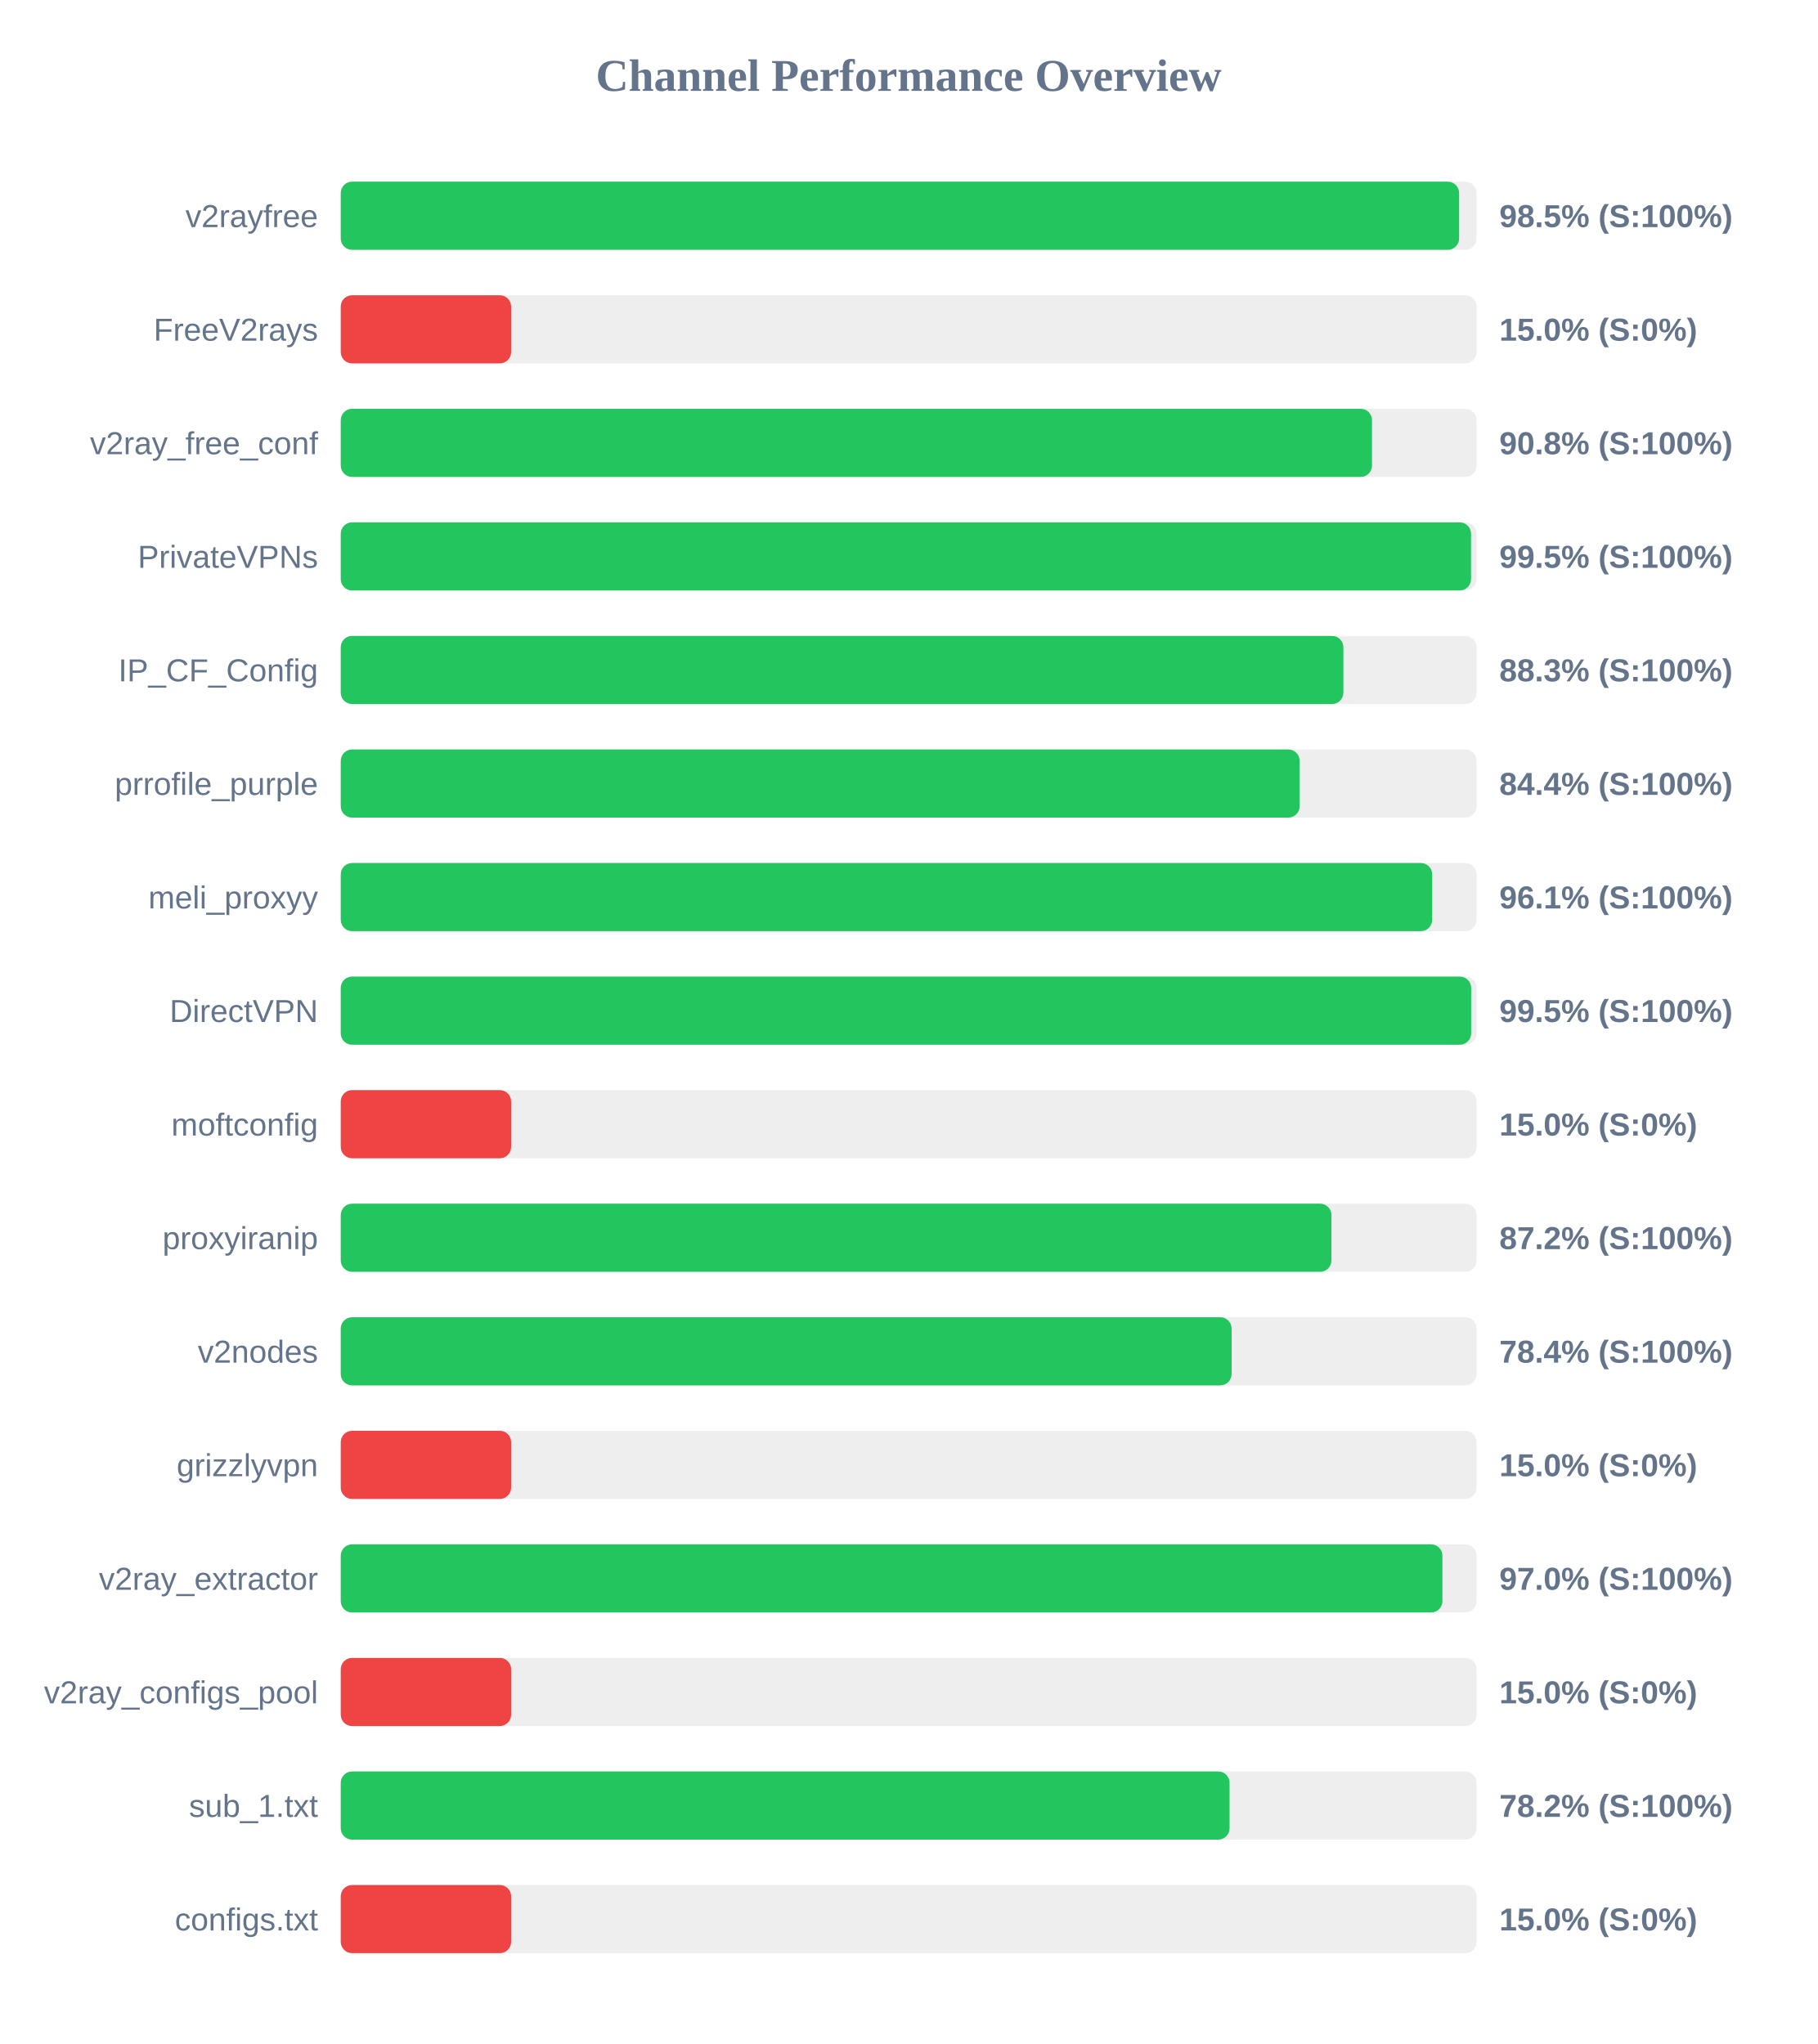
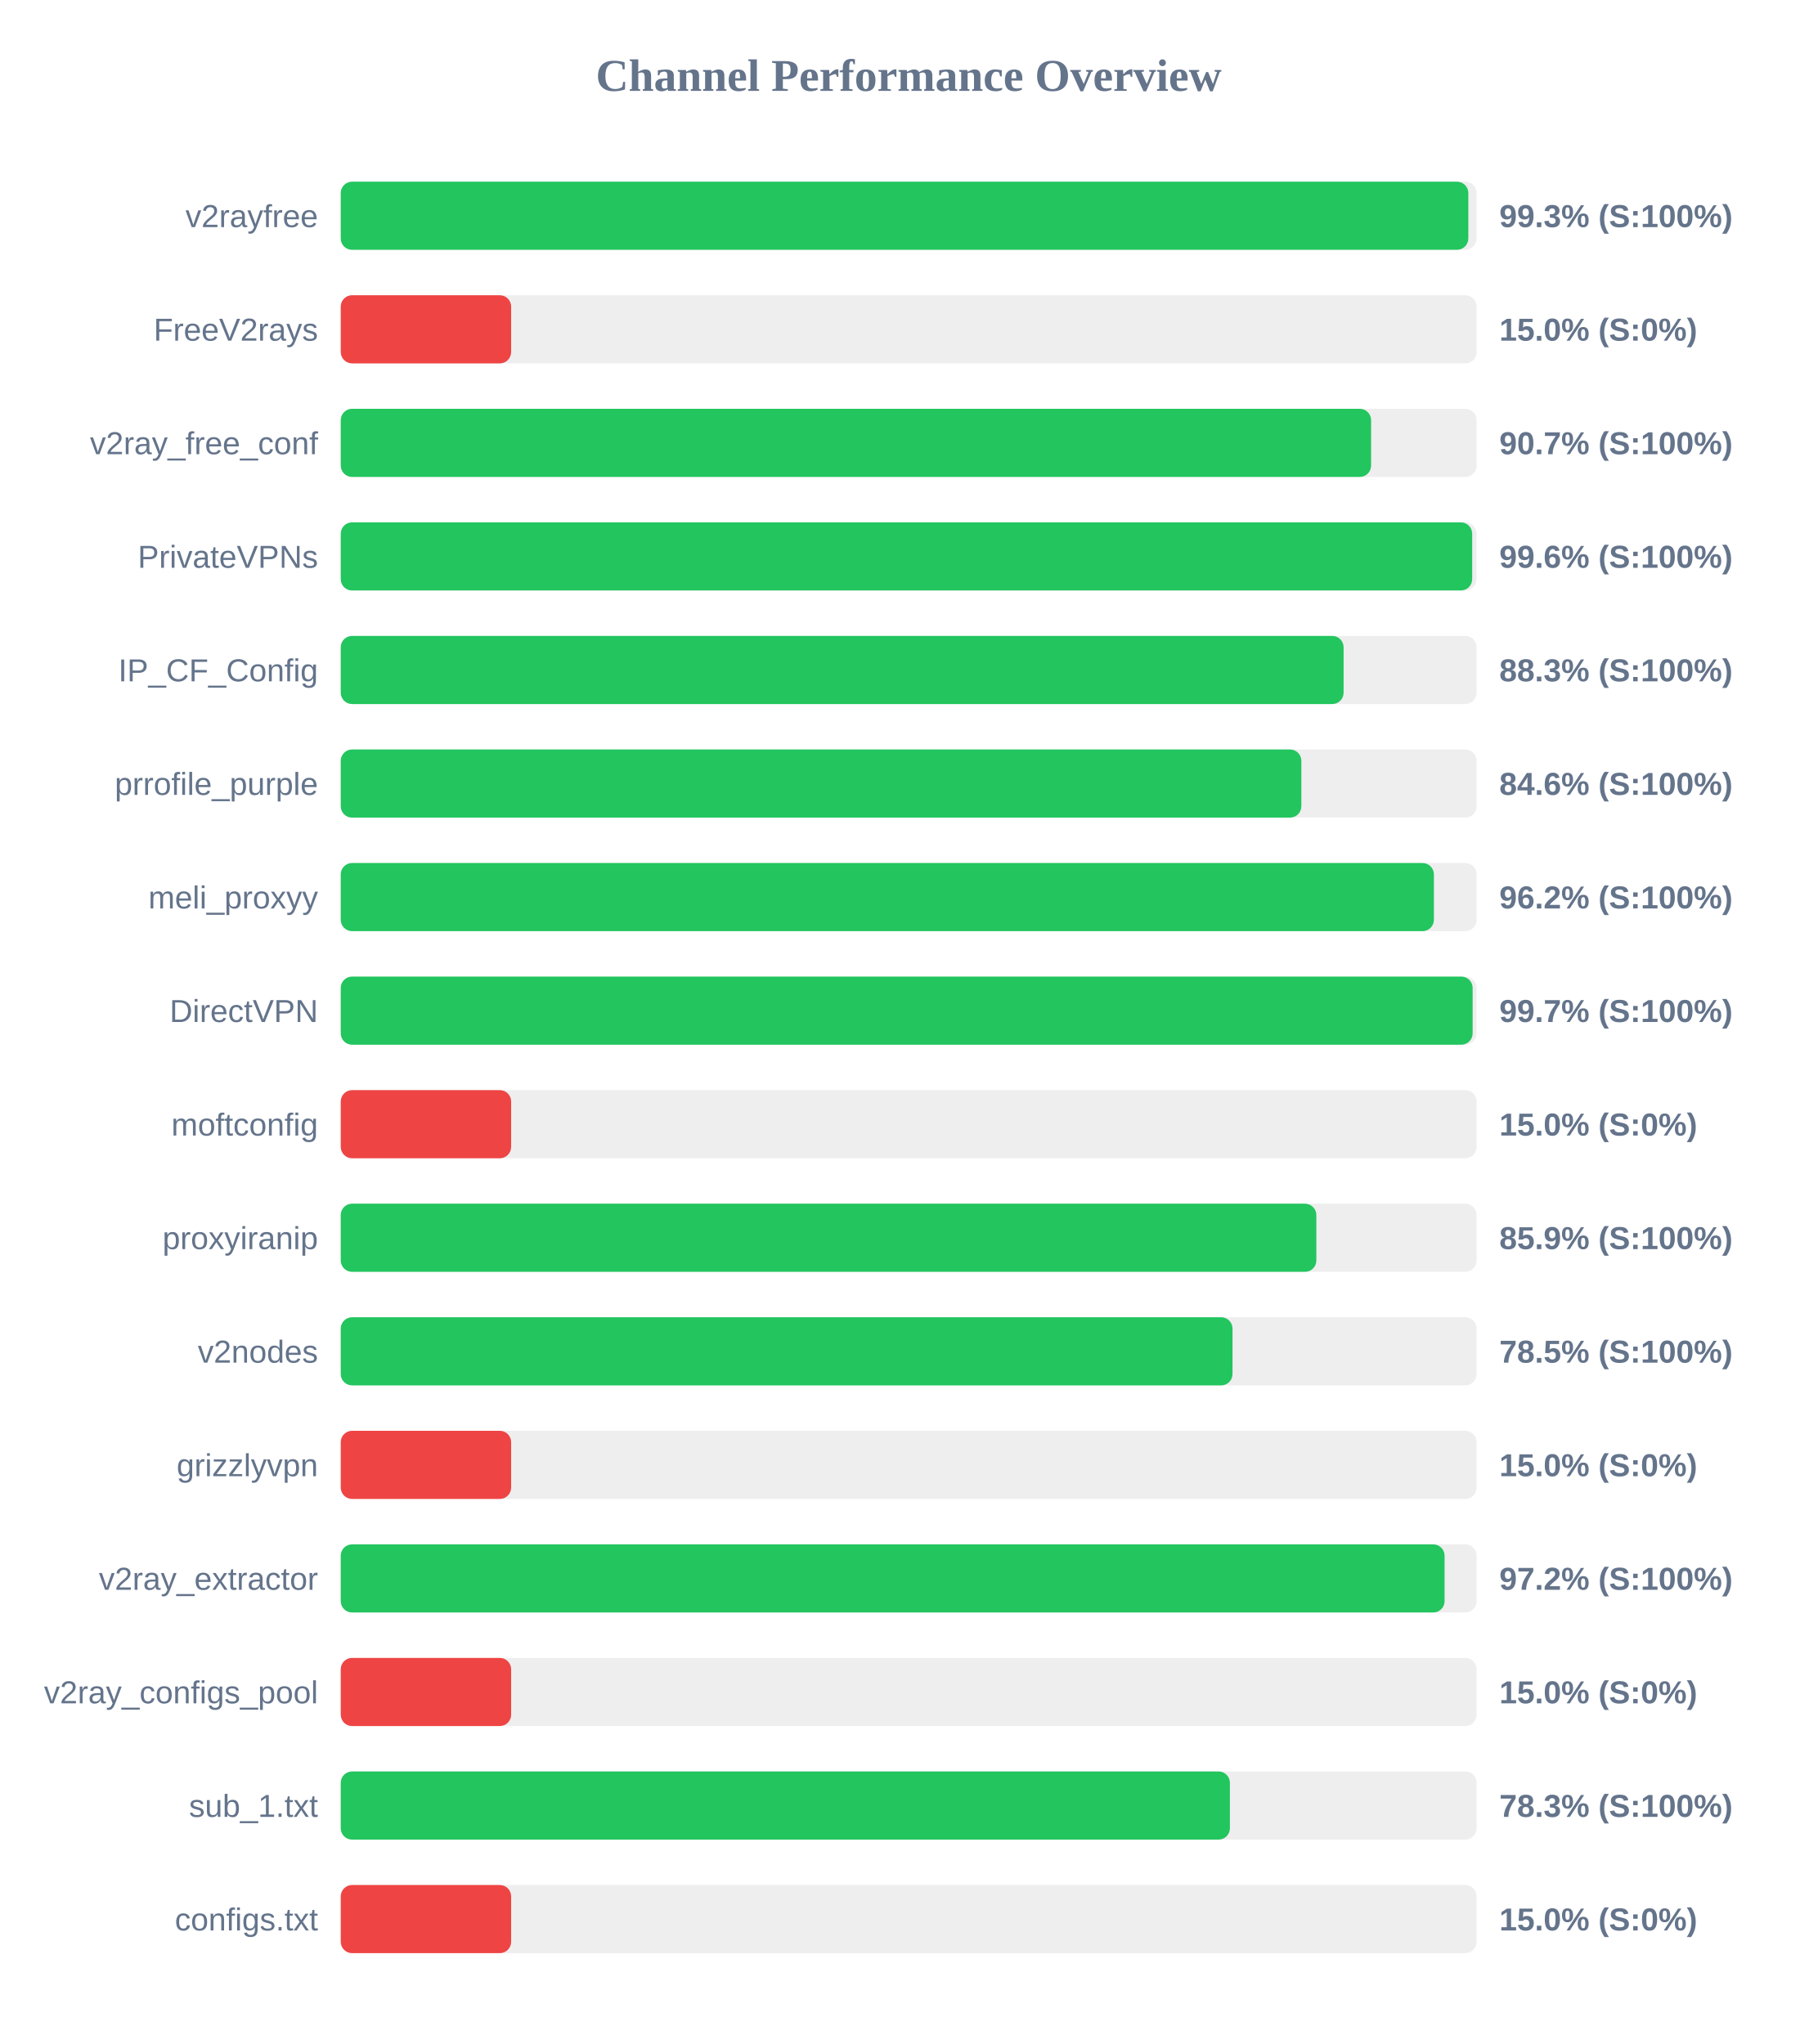
<svg xmlns="http://www.w3.org/2000/svg" width="800" height="900" version="1.1">
  <style>
        .row { font: 14px Arial; fill: #64748b; }
        .score { font: bold 14px Arial; fill: #64748b; }
    </style>
  <text x="400" y="40" text-anchor="middle" font-size="20px" font-weight="bold" fill="#64748b">Channel Performance Overview</text>
  <rect x="150" y="80" width="500" height="30" fill="#eee" rx="5" />
-   <rect x="150" y="80" width="492.3" height="30" fill="#22c55e" rx="5" />
+   <rect x="150" y="80" width="496.35" height="30" fill="#22c55e" rx="5" />
  <text x="140" y="100" text-anchor="end" class="row">v2rayfree</text>
-   <text x="660" y="100" text-anchor="start" class="score">98.5% (S:100%)</text>
+   <text x="660" y="100" text-anchor="start" class="score">99.3% (S:100%)</text>
  <rect x="150" y="130" width="500" height="30" fill="#eee" rx="5" />
  <rect x="150" y="130" width="75.0" height="30" fill="#ef4444" rx="5" />
  <text x="140" y="150" text-anchor="end" class="row">FreeV2rays</text>
  <text x="660" y="150" text-anchor="start" class="score">15.0% (S:0%)</text>
  <rect x="150" y="180" width="500" height="30" fill="#eee" rx="5" />
-   <rect x="150" y="180" width="453.95" height="30" fill="#22c55e" rx="5" />
+   <rect x="150" y="180" width="453.55" height="30" fill="#22c55e" rx="5" />
  <text x="140" y="200" text-anchor="end" class="row">v2ray_free_conf</text>
-   <text x="660" y="200" text-anchor="start" class="score">90.8% (S:100%)</text>
+   <text x="660" y="200" text-anchor="start" class="score">90.7% (S:100%)</text>
  <rect x="150" y="230" width="500" height="30" fill="#eee" rx="5" />
-   <rect x="150" y="230" width="497.55" height="30" fill="#22c55e" rx="5" />
+   <rect x="150" y="230" width="498.05" height="30" fill="#22c55e" rx="5" />
  <text x="140" y="250" text-anchor="end" class="row">PrivateVPNs</text>
-   <text x="660" y="250" text-anchor="start" class="score">99.5% (S:100%)</text>
+   <text x="660" y="250" text-anchor="start" class="score">99.6% (S:100%)</text>
  <rect x="150" y="280" width="500" height="30" fill="#eee" rx="5" />
-   <rect x="150" y="280" width="441.35" height="30" fill="#22c55e" rx="5" />
+   <rect x="150" y="280" width="441.45" height="30" fill="#22c55e" rx="5" />
  <text x="140" y="300" text-anchor="end" class="row">IP_CF_Config</text>
  <text x="660" y="300" text-anchor="start" class="score">88.3% (S:100%)</text>
  <rect x="150" y="330" width="500" height="30" fill="#eee" rx="5" />
-   <rect x="150" y="330" width="422.1" height="30" fill="#22c55e" rx="5" />
+   <rect x="150" y="330" width="422.85" height="30" fill="#22c55e" rx="5" />
  <text x="140" y="350" text-anchor="end" class="row">prrofile_purple</text>
-   <text x="660" y="350" text-anchor="start" class="score">84.4% (S:100%)</text>
+   <text x="660" y="350" text-anchor="start" class="score">84.6% (S:100%)</text>
  <rect x="150" y="380" width="500" height="30" fill="#eee" rx="5" />
-   <rect x="150" y="380" width="480.45" height="30" fill="#22c55e" rx="5" />
+   <rect x="150" y="380" width="481.2" height="30" fill="#22c55e" rx="5" />
  <text x="140" y="400" text-anchor="end" class="row">meli_proxyy</text>
-   <text x="660" y="400" text-anchor="start" class="score">96.1% (S:100%)</text>
+   <text x="660" y="400" text-anchor="start" class="score">96.2% (S:100%)</text>
  <rect x="150" y="430" width="500" height="30" fill="#eee" rx="5" />
-   <rect x="150" y="430" width="497.6" height="30" fill="#22c55e" rx="5" />
+   <rect x="150" y="430" width="498.25" height="30" fill="#22c55e" rx="5" />
  <text x="140" y="450" text-anchor="end" class="row">DirectVPN</text>
-   <text x="660" y="450" text-anchor="start" class="score">99.5% (S:100%)</text>
+   <text x="660" y="450" text-anchor="start" class="score">99.7% (S:100%)</text>
  <rect x="150" y="480" width="500" height="30" fill="#eee" rx="5" />
  <rect x="150" y="480" width="75.0" height="30" fill="#ef4444" rx="5" />
  <text x="140" y="500" text-anchor="end" class="row">moftconfig</text>
  <text x="660" y="500" text-anchor="start" class="score">15.0% (S:0%)</text>
  <rect x="150" y="530" width="500" height="30" fill="#eee" rx="5" />
-   <rect x="150" y="530" width="436.1" height="30" fill="#22c55e" rx="5" />
+   <rect x="150" y="530" width="429.45" height="30" fill="#22c55e" rx="5" />
  <text x="140" y="550" text-anchor="end" class="row">proxyiranip</text>
-   <text x="660" y="550" text-anchor="start" class="score">87.2% (S:100%)</text>
+   <text x="660" y="550" text-anchor="start" class="score">85.9% (S:100%)</text>
  <rect x="150" y="580" width="500" height="30" fill="#eee" rx="5" />
-   <rect x="150" y="580" width="392.15" height="30" fill="#22c55e" rx="5" />
+   <rect x="150" y="580" width="392.55" height="30" fill="#22c55e" rx="5" />
  <text x="140" y="600" text-anchor="end" class="row">v2nodes</text>
-   <text x="660" y="600" text-anchor="start" class="score">78.4% (S:100%)</text>
+   <text x="660" y="600" text-anchor="start" class="score">78.5% (S:100%)</text>
  <rect x="150" y="630" width="500" height="30" fill="#eee" rx="5" />
  <rect x="150" y="630" width="75.0" height="30" fill="#ef4444" rx="5" />
  <text x="140" y="650" text-anchor="end" class="row">grizzlyvpn</text>
  <text x="660" y="650" text-anchor="start" class="score">15.0% (S:0%)</text>
  <rect x="150" y="680" width="500" height="30" fill="#eee" rx="5" />
-   <rect x="150" y="680" width="484.95" height="30" fill="#22c55e" rx="5" />
+   <rect x="150" y="680" width="485.9" height="30" fill="#22c55e" rx="5" />
  <text x="140" y="700" text-anchor="end" class="row">v2ray_extractor</text>
-   <text x="660" y="700" text-anchor="start" class="score">97.0% (S:100%)</text>
+   <text x="660" y="700" text-anchor="start" class="score">97.2% (S:100%)</text>
  <rect x="150" y="730" width="500" height="30" fill="#eee" rx="5" />
  <rect x="150" y="730" width="75.0" height="30" fill="#ef4444" rx="5" />
  <text x="140" y="750" text-anchor="end" class="row">v2ray_configs_pool</text>
  <text x="660" y="750" text-anchor="start" class="score">15.0% (S:0%)</text>
  <rect x="150" y="780" width="500" height="30" fill="#eee" rx="5" />
-   <rect x="150" y="780" width="391.25" height="30" fill="#22c55e" rx="5" />
+   <rect x="150" y="780" width="391.4" height="30" fill="#22c55e" rx="5" />
  <text x="140" y="800" text-anchor="end" class="row">sub_1.txt</text>
-   <text x="660" y="800" text-anchor="start" class="score">78.2% (S:100%)</text>
+   <text x="660" y="800" text-anchor="start" class="score">78.3% (S:100%)</text>
  <rect x="150" y="830" width="500" height="30" fill="#eee" rx="5" />
  <rect x="150" y="830" width="75.0" height="30" fill="#ef4444" rx="5" />
  <text x="140" y="850" text-anchor="end" class="row">configs.txt</text>
  <text x="660" y="850" text-anchor="start" class="score">15.0% (S:0%)</text>
</svg>
